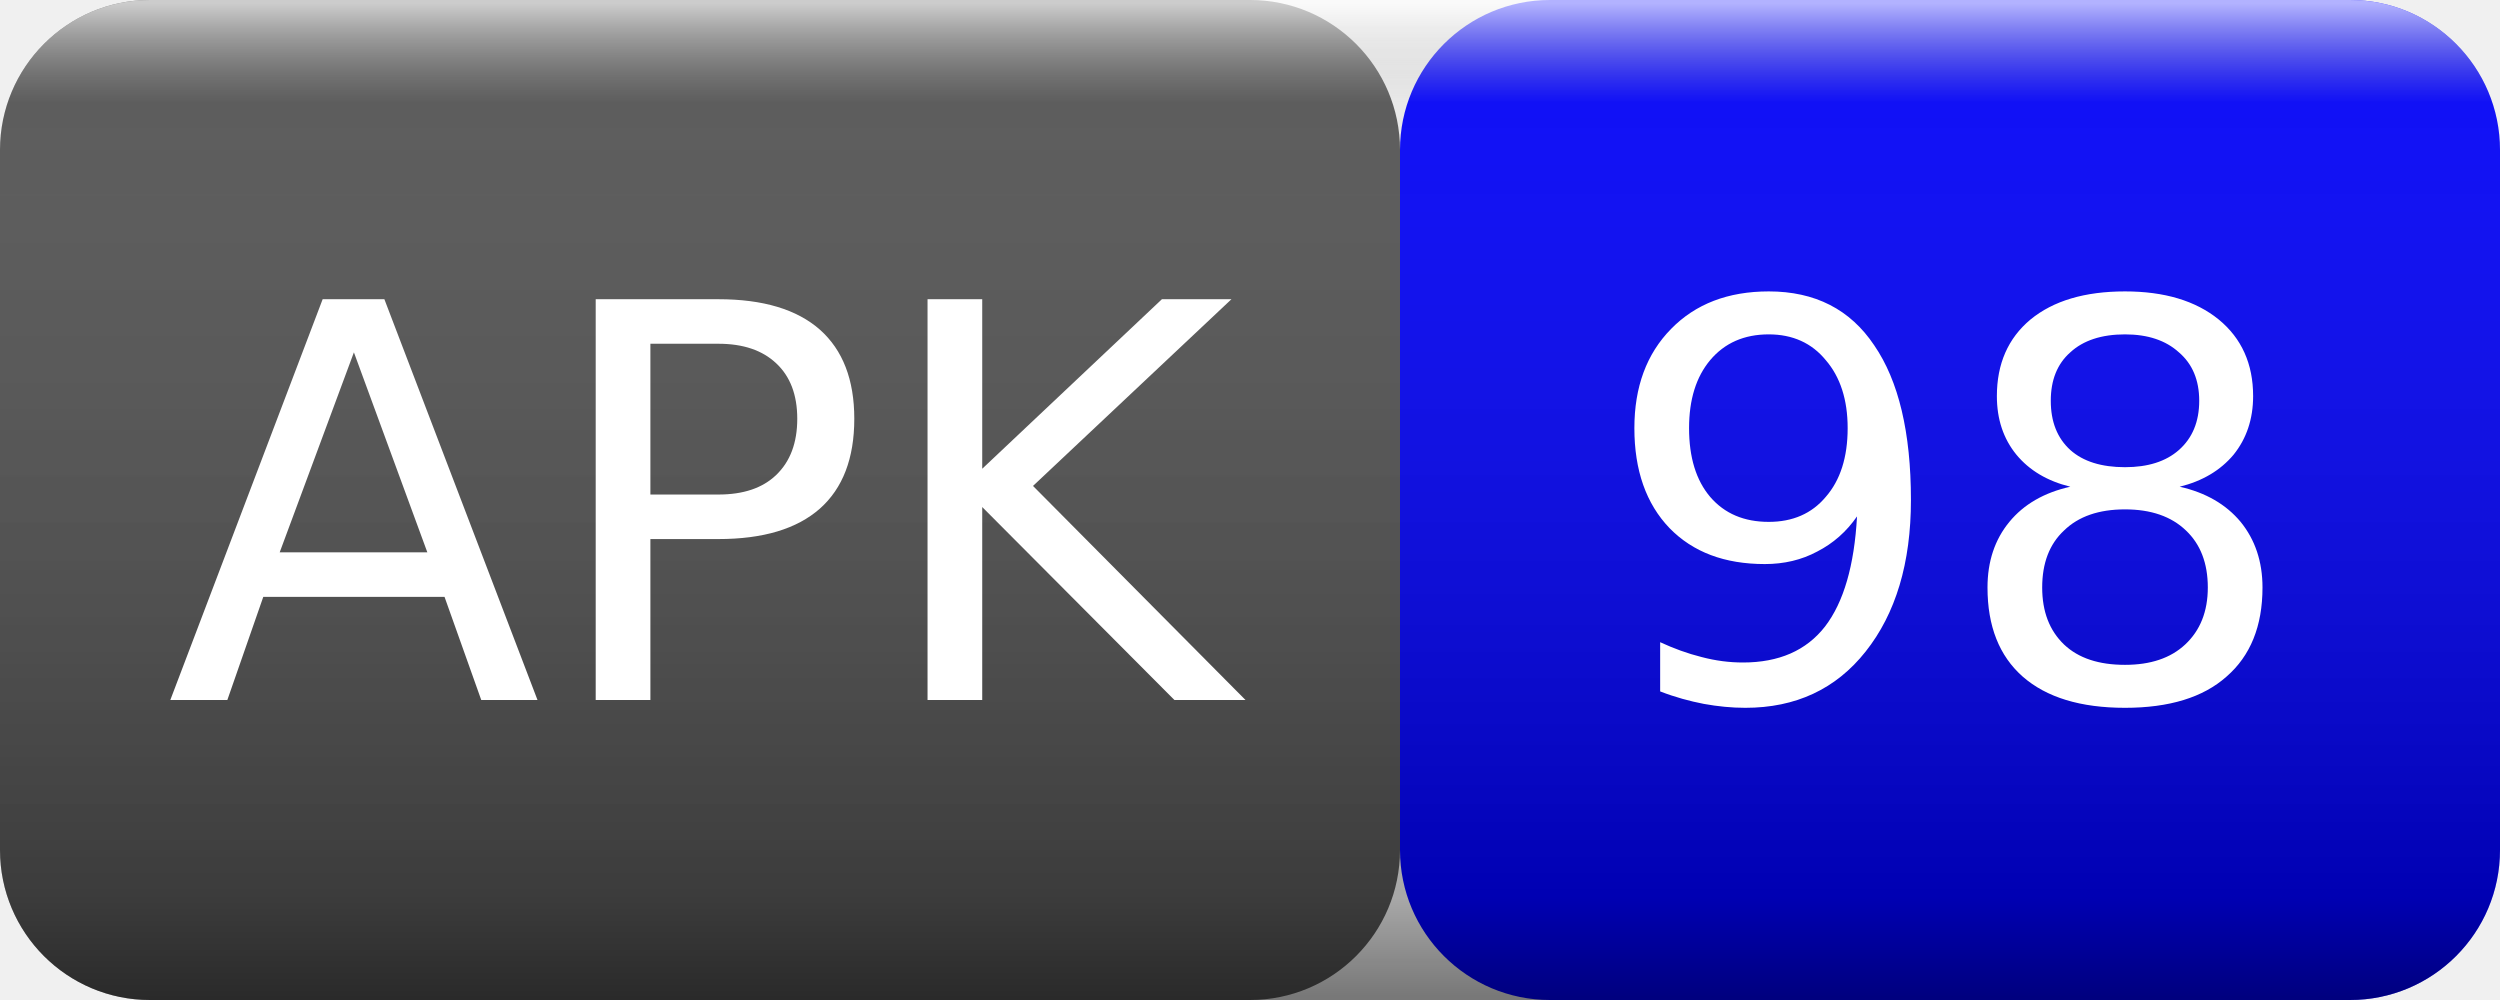
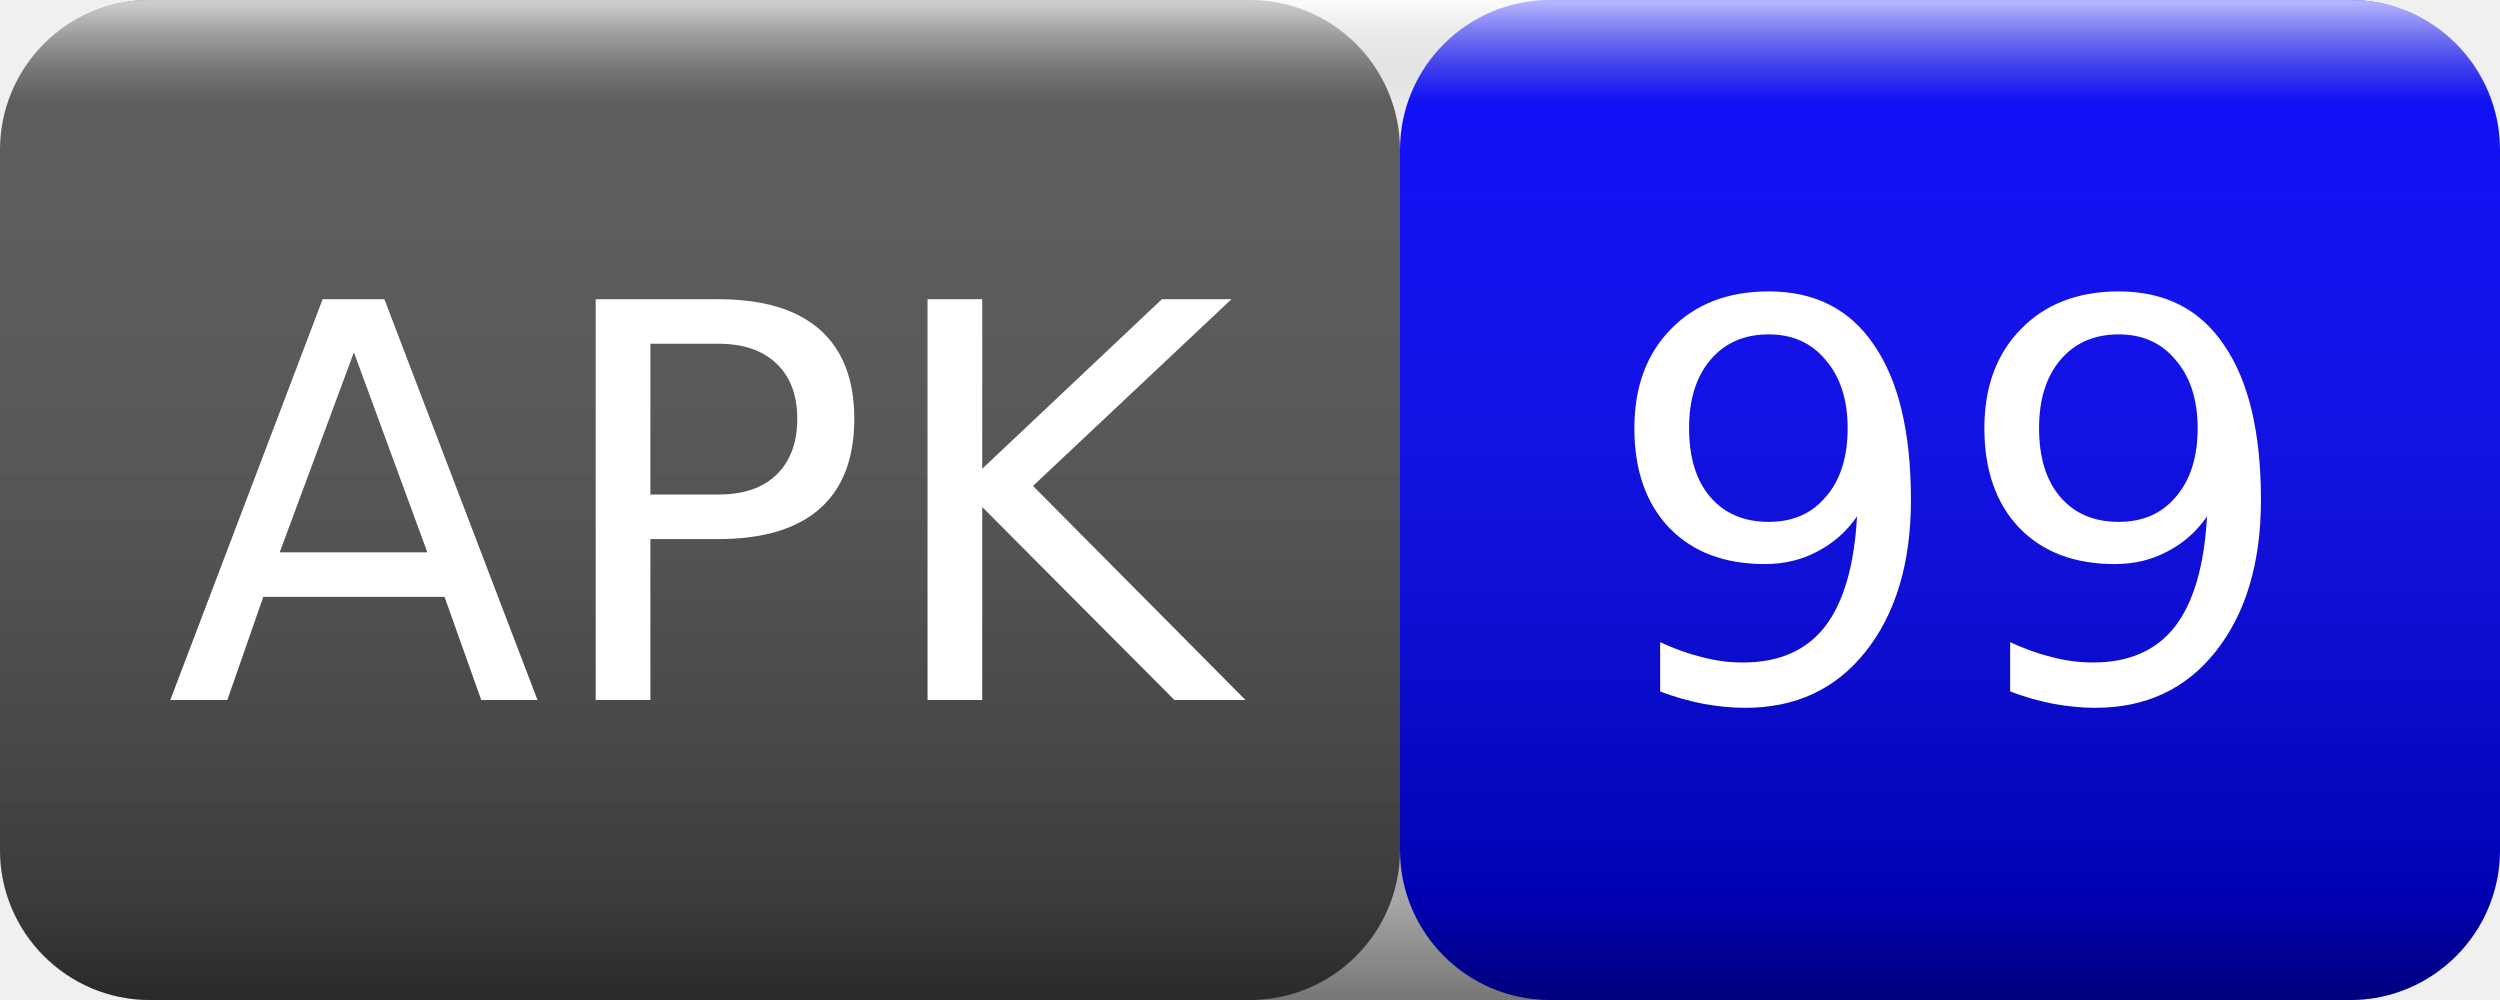
<svg xmlns="http://www.w3.org/2000/svg" width="50" height="20">
  <linearGradient id="smooth" x2="0" y2="100%">
    <stop offset="0" stop-color="#fff" stop-opacity=".7" />
    <stop offset=".1" stop-color="#aaa" stop-opacity=".1" />
    <stop offset=".9" stop-color="#000" stop-opacity=".3" />
    <stop offset="1" stop-color="#000" stop-opacity=".5" />
  </linearGradient>
  <rect rx="3" width="28" height="20" fill="#555" />
  <rect rx="3" x="28" width="22" height="20" fill="blue" />
  <rect rx="3" width="50" height="20" fill="url(#smooth)" />
  <g fill="#fff" text-anchor="middle" font-family="Verdana,Geneva,DejaVu Sans,sans-serif" font-size="11">
    <text x="14" y="14">APK</text>
-     <text x="39" y="14">98</text>
+     <text x="39" y="14">99</text>
  </g>
</svg>
